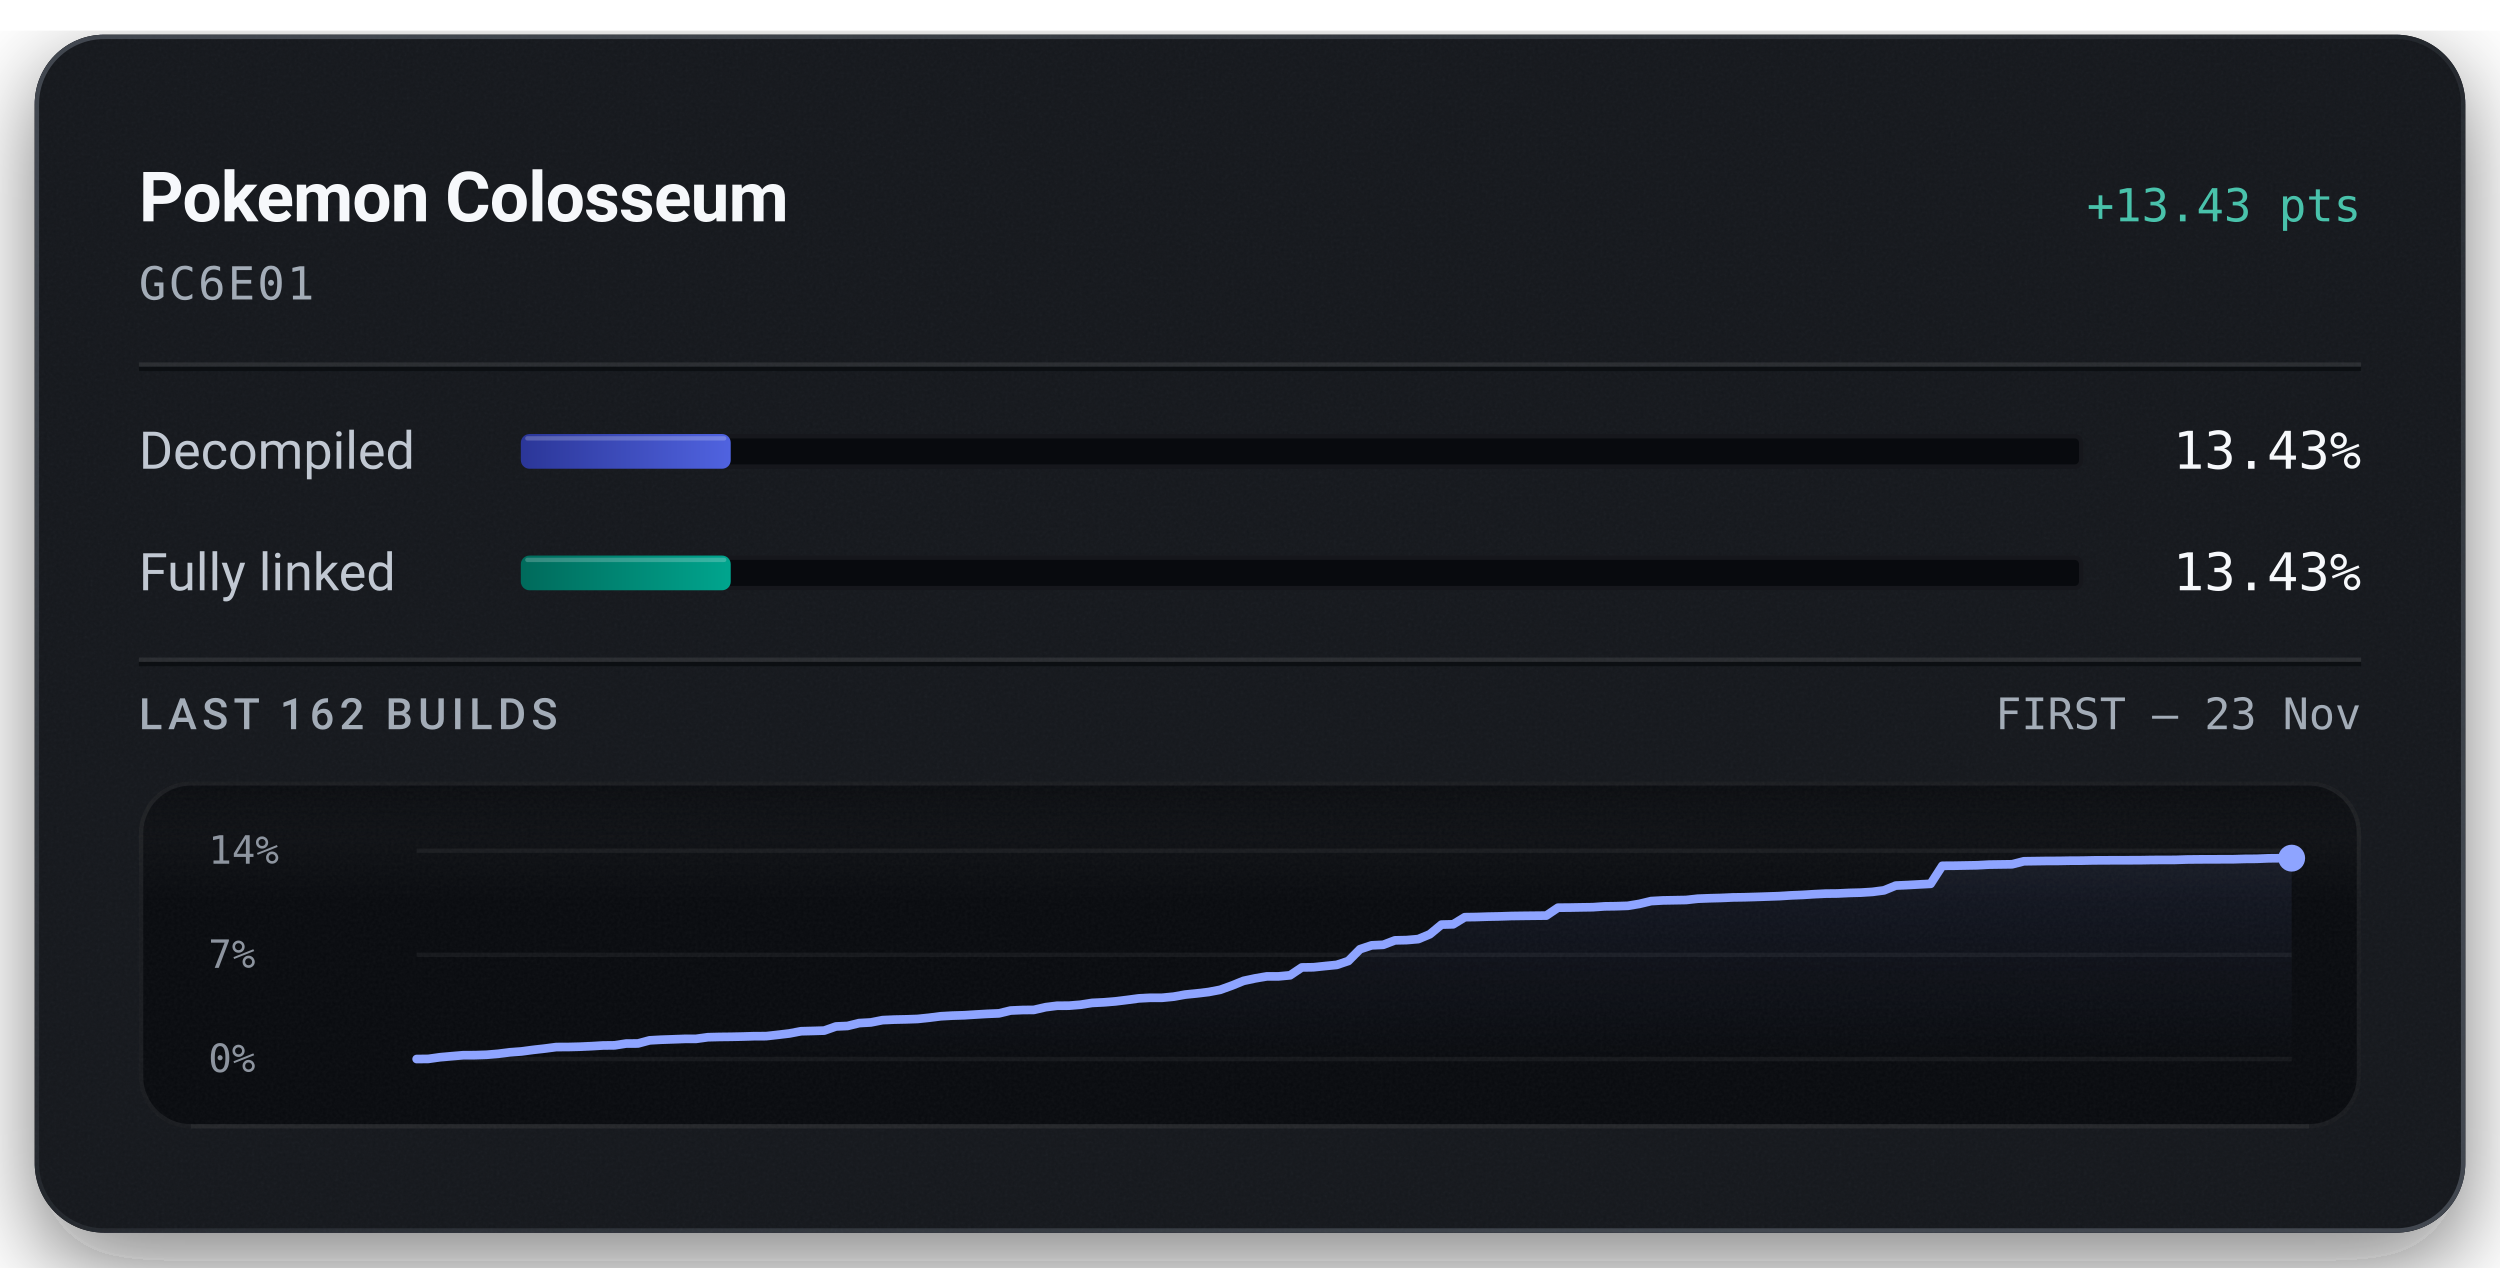
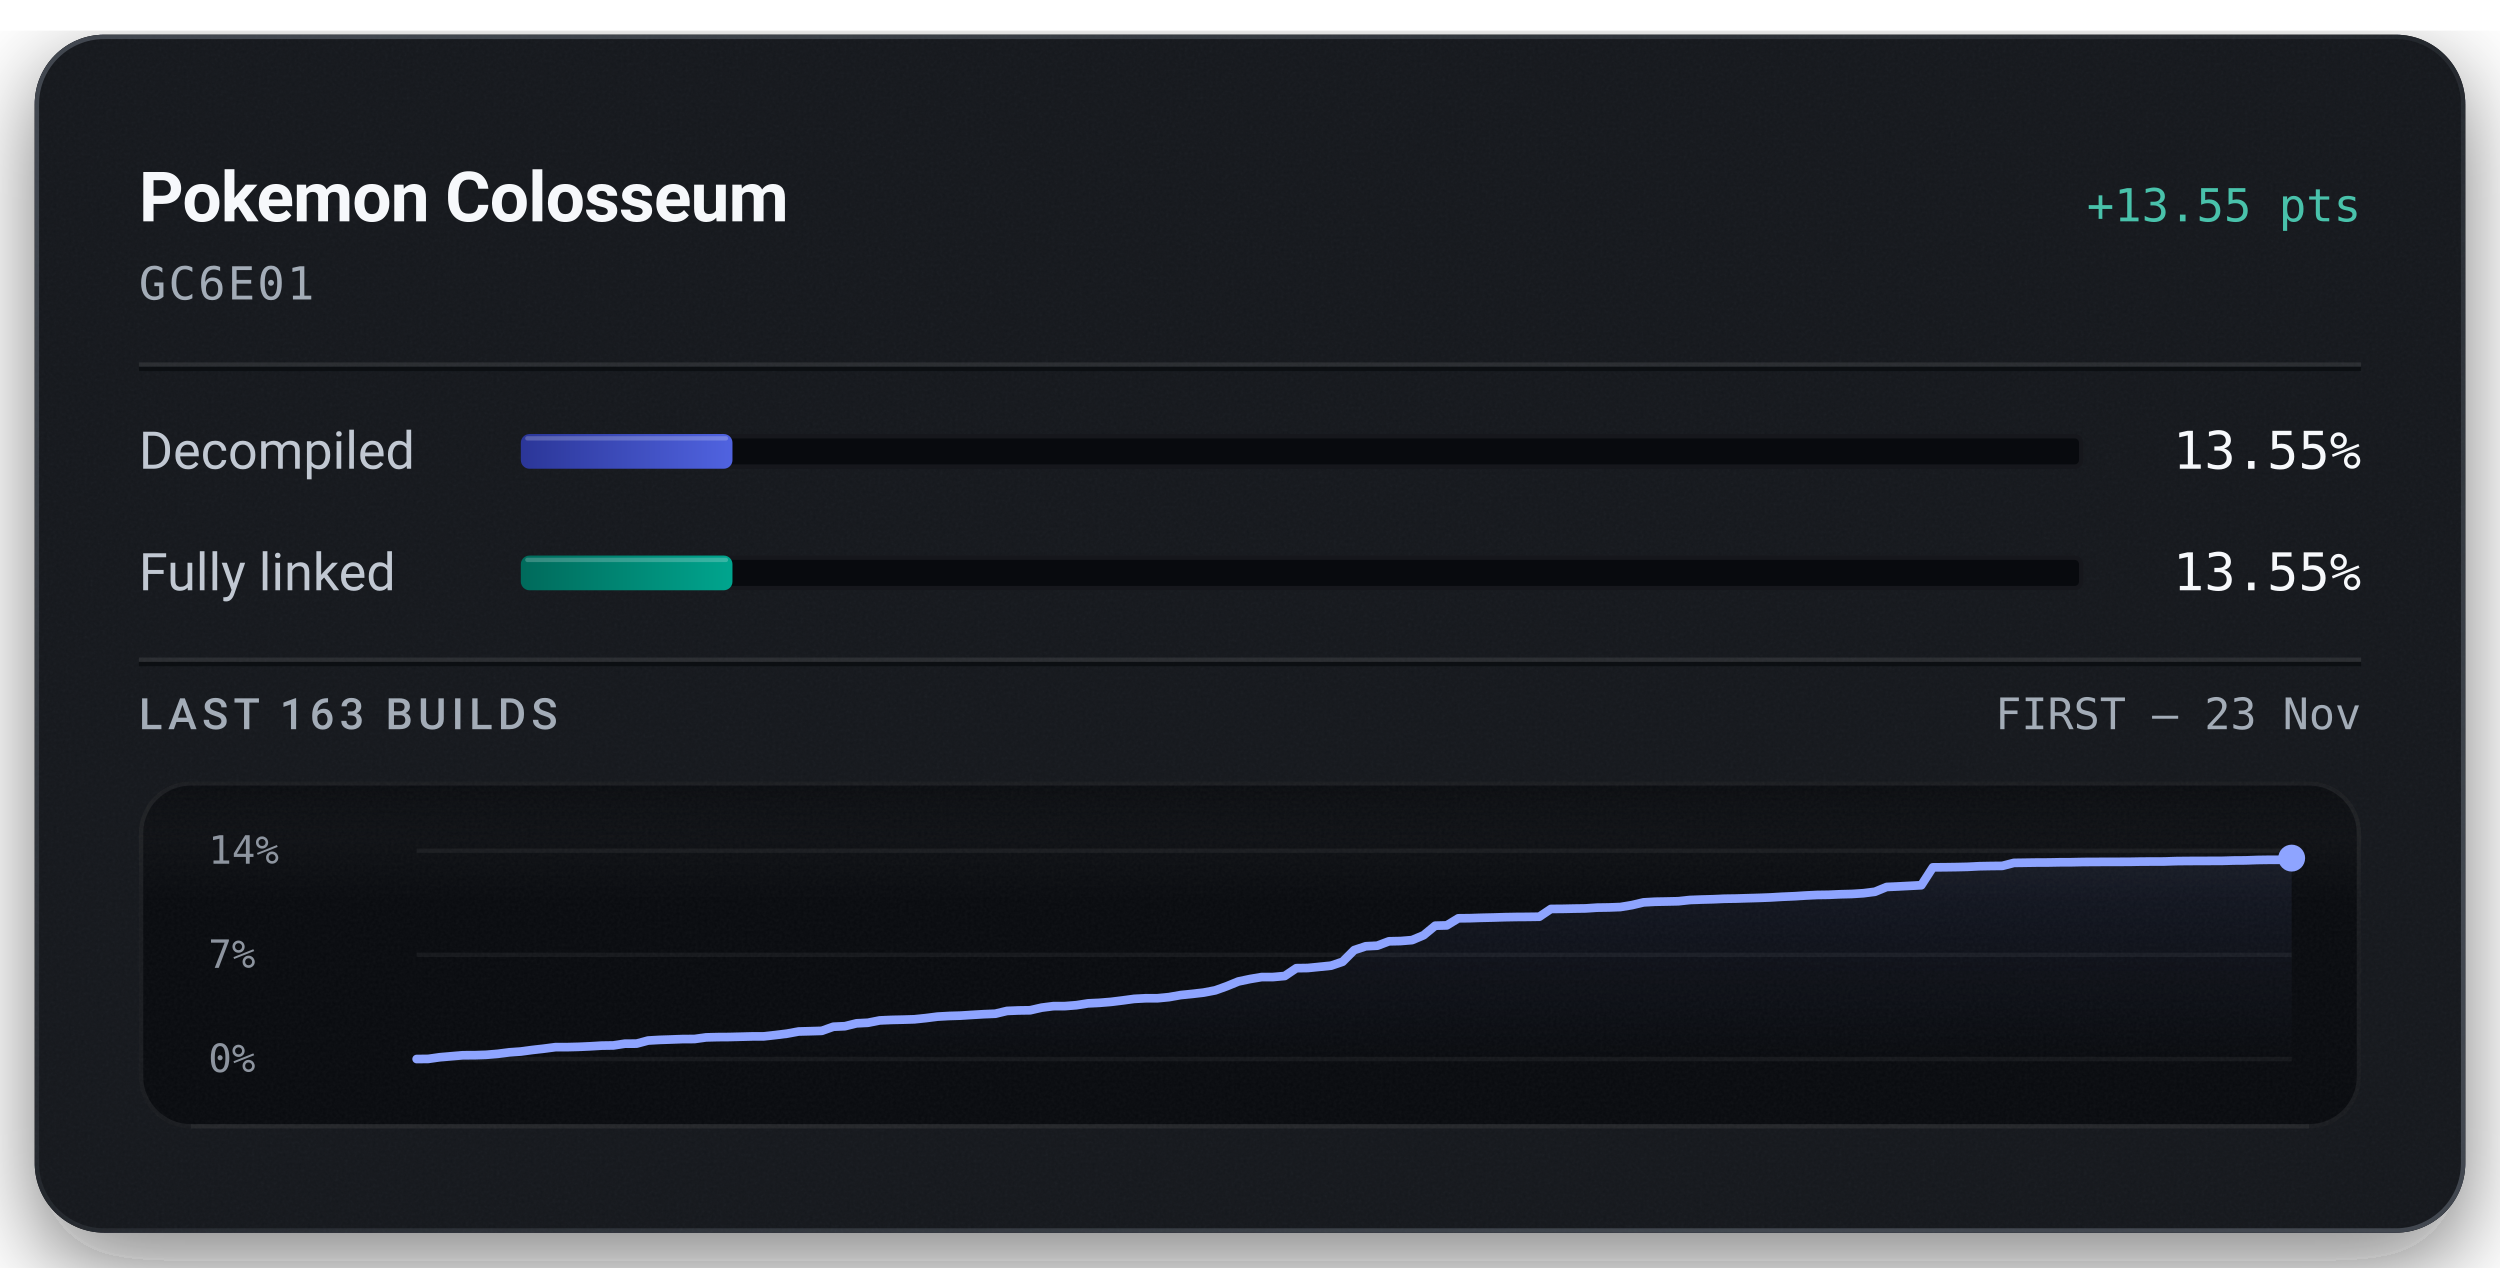
<svg xmlns="http://www.w3.org/2000/svg" width="576" height="292" viewBox="0 0 576 292" role="img" aria-labelledby="title description">
  <defs>
    <linearGradient id="badge-rim" x1="1" y1="1" x2="0" y2="0">
      <stop offset="0.15" stop-color="#6b747f" stop-opacity="0.5" />
      <stop offset="0.51" stop-color="#6b747f" stop-opacity="0.15" />
      <stop offset="0.93" stop-color="#6b747f" stop-opacity="0.5" />
    </linearGradient>
    <linearGradient id="badge-progress" x1="0" y1="0" x2="1" y2="0">
      <stop offset="0" stop-color="#2b3698" />
      <stop offset="1" stop-color="#5063e0" />
    </linearGradient>
    <linearGradient id="badge-linked" x1="0" y1="0" x2="1" y2="0">
      <stop offset="0" stop-color="#006a5b" />
      <stop offset="1" stop-color="#00a58e" />
    </linearGradient>
    <filter id="badge-grain" x="0" y="0" width="100%" height="100%">
      <feTurbulence type="fractalNoise" baseFrequency="1.4" numOctaves="2" stitchTiles="stitch" />
      <feColorMatrix type="saturate" values="0" />
    </filter>
    <filter id="badge-shadow" x="-15%" y="-15%" width="130%" height="150%">
      <feDropShadow dx="0" dy="7" stdDeviation="11" flood-color="#080a0e" flood-opacity="0.55" />
    </filter>
    <clipPath id="badge-card-clip">
      <rect x="8" y="8" width="560" height="276" rx="16" />
    </clipPath>
    <linearGradient id="badge-area" x1="0" y1="0" x2="0" y2="1">
      <stop offset="0" stop-color="#8ea4ff" stop-opacity="0.085" />
      <stop offset="1" stop-color="#8ea4ff" stop-opacity="0" />
    </linearGradient>
    <linearGradient id="badge-well-frost" x1="0" y1="0" x2="0" y2="1">
      <stop offset="0" stop-color="#f6f8fb" stop-opacity="0.045" />
      <stop offset="1" stop-color="#f6f8fb" stop-opacity="0" />
    </linearGradient>
    <linearGradient id="badge-well-shade" x1="0" y1="0" x2="0" y2="1">
      <stop offset="0" stop-color="#080a0e" stop-opacity="0.9" />
      <stop offset="1" stop-color="#080a0e" stop-opacity="0" />
    </linearGradient>
    <clipPath id="badge-well-clip">
      <rect x="32" y="180" width="512" height="80" rx="12" />
    </clipPath>
  </defs>
  <rect x="8" y="8" width="560" height="276" rx="16" fill="#14171c" filter="url(#badge-shadow)" />
  <g clip-path="url(#badge-card-clip)">
    <rect x="8" y="8" width="560" height="276" rx="16" fill="#14171c" />
    <rect x="8" y="8" width="560" height="276" filter="url(#badge-grain)" opacity="0.05" />
  </g>
  <rect x="8.5" y="8.5" width="559" height="275" rx="15.5" fill="none" stroke="url(#badge-rim)" stroke-width="1" />
  <text x="32" y="51" fill="#f6f8fb" font-family="system-ui, -apple-system, 'Segoe UI', Roboto, sans-serif" font-size="16" font-weight="600" text-anchor="start" letter-spacing="-0.2">Pokemon Colosseum</text>
-   <text x="544" y="51" fill="#49c2ab" font-family="ui-monospace, 'SF Mono', 'Cascadia Mono', Menlo, Consolas, monospace" font-size="10.5" font-weight="500" text-anchor="end">+13.43 pts</text>
+   <text x="544" y="51" fill="#49c2ab" font-family="ui-monospace, 'SF Mono', 'Cascadia Mono', Menlo, Consolas, monospace" font-size="10.5" font-weight="500" text-anchor="end">+13.55 pts</text>
  <text x="32" y="69" fill="#a3acb7" font-family="ui-monospace, 'SF Mono', 'Cascadia Mono', Menlo, Consolas, monospace" font-size="10.5" font-weight="400" text-anchor="start" letter-spacing="0.5">GC6E01</text>
  <line x1="32" y1="84" x2="544" y2="84" stroke="#f6f8fb" stroke-opacity="0.09" stroke-width="1" />
  <line x1="32" y1="85" x2="544" y2="85" stroke="#080a0e" stroke-opacity="0.7" stroke-width="1" />
  <text x="32" y="108" fill="#c1c8d2" font-family="system-ui, -apple-system, 'Segoe UI', Roboto, sans-serif" font-size="12" font-weight="400" text-anchor="start">Decompiled</text>
  <rect x="120" y="100" width="360" height="8" rx="2" fill="#080a0e" />
  <rect x="120.5" y="100.5" width="359" height="7" rx="1.5" fill="none" stroke="#f6f8fb" stroke-opacity="0.06" stroke-width="1" />
-   <rect x="120" y="100" width="48.36" height="8" rx="2" fill="url(#badge-progress)" />
-   <rect x="121" y="100.5" width="46.36" height="1" rx="0.5" fill="#f6f8fb" fill-opacity="0.22" />
-   <text x="544" y="108" fill="#f6f8fb" font-family="ui-monospace, 'SF Mono', 'Cascadia Mono', Menlo, Consolas, monospace" font-size="12" font-weight="500" text-anchor="end">13.43%</text>
+   <rect x="120" y="100" width="48.76" height="8" rx="2" fill="url(#badge-progress)" />
+   <rect x="121" y="100.5" width="46.76" height="1" rx="0.5" fill="#f6f8fb" fill-opacity="0.22" />
+   <text x="544" y="108" fill="#f6f8fb" font-family="ui-monospace, 'SF Mono', 'Cascadia Mono', Menlo, Consolas, monospace" font-size="12" font-weight="500" text-anchor="end">13.55%</text>
  <text x="32" y="136" fill="#c1c8d2" font-family="system-ui, -apple-system, 'Segoe UI', Roboto, sans-serif" font-size="12" font-weight="400" text-anchor="start">Fully linked</text>
  <rect x="120" y="128" width="360" height="8" rx="2" fill="#080a0e" />
  <rect x="120.5" y="128.5" width="359" height="7" rx="1.5" fill="none" stroke="#f6f8fb" stroke-opacity="0.06" stroke-width="1" />
-   <rect x="120" y="128" width="48.36" height="8" rx="2" fill="url(#badge-linked)" />
-   <rect x="121" y="128.5" width="46.36" height="1" rx="0.5" fill="#f6f8fb" fill-opacity="0.22" />
-   <text x="544" y="136" fill="#f6f8fb" font-family="ui-monospace, 'SF Mono', 'Cascadia Mono', Menlo, Consolas, monospace" font-size="12" font-weight="500" text-anchor="end">13.43%</text>
+   <rect x="120" y="128" width="48.76" height="8" rx="2" fill="url(#badge-linked)" />
+   <rect x="121" y="128.5" width="46.76" height="1" rx="0.5" fill="#f6f8fb" fill-opacity="0.22" />
+   <text x="544" y="136" fill="#f6f8fb" font-family="ui-monospace, 'SF Mono', 'Cascadia Mono', Menlo, Consolas, monospace" font-size="12" font-weight="500" text-anchor="end">13.55%</text>
  <line x1="32" y1="152" x2="544" y2="152" stroke="#f6f8fb" stroke-opacity="0.09" stroke-width="1" />
  <line x1="32" y1="153" x2="544" y2="153" stroke="#080a0e" stroke-opacity="0.7" stroke-width="1" />
-   <text x="32" y="168" fill="#a3acb7" font-family="system-ui, -apple-system, 'Segoe UI', Roboto, sans-serif" font-size="10" font-weight="500" text-anchor="start" letter-spacing="1.2">LAST 162 BUILDS</text>
+   <text x="32" y="168" fill="#a3acb7" font-family="system-ui, -apple-system, 'Segoe UI', Roboto, sans-serif" font-size="10" font-weight="500" text-anchor="start" letter-spacing="1.2">LAST 163 BUILDS</text>
  <text x="544" y="168" fill="#a3acb7" font-family="ui-monospace, 'SF Mono', 'Cascadia Mono', Menlo, Consolas, monospace" font-size="10" font-weight="400" text-anchor="end">FIRST – 23 Nov</text>
  <g clip-path="url(#badge-well-clip)">
    <rect x="32" y="180" width="512" height="80" rx="12" fill="#080a0e" />
    <rect x="32" y="180" width="512" height="28" fill="url(#badge-well-frost)" />
    <rect x="32" y="180" width="512" height="14" fill="url(#badge-well-shade)" />
    <rect x="32" y="180" width="512" height="80" filter="url(#badge-grain)" opacity="0.05" />
  </g>
  <rect x="32.5" y="180.5" width="511" height="79" rx="11.5" fill="none" stroke="#f6f8fb" stroke-opacity="0.07" stroke-width="1" />
  <line x1="44" y1="259.5" x2="532" y2="259.5" stroke="#f6f8fb" stroke-opacity="0.05" stroke-width="1" />
  <text x="48" y="199" fill="#a3acb7" font-family="ui-monospace, 'SF Mono', 'Cascadia Mono', Menlo, Consolas, monospace" font-size="9" font-weight="400" text-anchor="start" fill-opacity="0.85">14%</text>
  <text x="48" y="223" fill="#a3acb7" font-family="ui-monospace, 'SF Mono', 'Cascadia Mono', Menlo, Consolas, monospace" font-size="9" font-weight="400" text-anchor="start" fill-opacity="0.85">7%</text>
  <text x="48" y="247" fill="#a3acb7" font-family="ui-monospace, 'SF Mono', 'Cascadia Mono', Menlo, Consolas, monospace" font-size="9" font-weight="400" text-anchor="start" fill-opacity="0.85">0%</text>
  <line x1="96" y1="196.00" x2="528" y2="196.00" stroke="#f6f8fb" stroke-opacity="0.055" stroke-width="1" />
  <line x1="96" y1="220.00" x2="528" y2="220.00" stroke="#f6f8fb" stroke-opacity="0.055" stroke-width="1" />
  <line x1="96" y1="244.00" x2="528" y2="244.00" stroke="#f6f8fb" stroke-opacity="0.055" stroke-width="1" />
-   <path d="M96.00,244.00 L98.68,243.97 L101.37,243.59 L104.05,243.35 L106.73,243.12 L109.42,243.11 L112.10,243.02 L114.78,242.79 L117.47,242.45 L120.15,242.25 L122.83,241.89 L125.52,241.59 L128.20,241.24 L130.88,241.23 L133.57,241.16 L136.25,241.04 L138.93,240.88 L141.61,240.85 L144.30,240.43 L146.98,240.42 L149.66,239.70 L152.35,239.55 L155.03,239.46 L157.71,239.36 L160.40,239.35 L163.08,238.98 L165.76,238.91 L168.45,238.88 L171.13,238.82 L173.81,238.74 L176.50,238.73 L179.18,238.43 L181.86,238.11 L184.55,237.60 L187.23,237.53 L189.91,237.45 L192.60,236.50 L195.28,236.38 L197.96,235.72 L200.65,235.57 L203.33,235.04 L206.01,234.92 L208.70,234.86 L211.38,234.77 L214.06,234.49 L216.75,234.15 L219.43,234.00 L222.11,233.92 L224.80,233.75 L227.48,233.59 L230.16,233.48 L232.84,232.83 L235.53,232.71 L238.21,232.68 L240.89,232.06 L243.58,231.72 L246.26,231.71 L248.94,231.49 L251.63,231.07 L254.31,230.94 L256.99,230.72 L259.68,230.39 L262.36,230.03 L265.04,229.89 L267.73,229.89 L270.41,229.63 L273.09,229.15 L275.78,228.88 L278.46,228.56 L281.14,228.05 L283.83,227.08 L286.51,225.99 L289.19,225.42 L291.88,224.96 L294.56,224.96 L297.24,224.71 L299.93,222.90 L302.61,222.86 L305.29,222.58 L307.98,222.31 L310.66,221.41 L313.34,218.70 L316.02,217.81 L318.71,217.68 L321.39,216.66 L324.07,216.60 L326.76,216.37 L329.44,215.25 L332.12,213.03 L334.81,212.96 L337.49,211.32 L340.17,211.28 L342.86,211.19 L345.54,211.14 L348.22,211.05 L350.91,211.01 L353.59,210.98 L356.27,210.95 L358.96,209.13 L361.64,209.11 L364.32,209.06 L367.01,209.02 L369.69,208.83 L372.37,208.79 L375.06,208.70 L377.74,208.25 L380.42,207.61 L383.11,207.46 L385.79,207.41 L388.47,207.36 L391.16,207.06 L393.84,206.96 L396.52,206.89 L399.20,206.77 L401.89,206.73 L404.57,206.65 L407.25,206.56 L409.94,206.47 L412.62,206.30 L415.30,206.19 L417.99,206.02 L420.67,205.89 L423.35,205.86 L426.04,205.73 L428.72,205.66 L431.40,205.49 L434.09,205.14 L436.77,204.04 L439.45,203.92 L442.14,203.77 L444.82,203.63 L447.50,199.48 L450.19,199.46 L452.87,199.41 L455.55,199.36 L458.24,199.21 L460.92,199.17 L463.60,199.13 L466.29,198.44 L468.97,198.40 L471.65,198.36 L474.34,198.35 L477.02,198.30 L479.70,198.29 L482.39,198.23 L485.07,198.22 L487.75,198.20 L490.43,198.20 L493.12,198.19 L495.80,198.14 L498.48,198.13 L501.17,198.12 L503.85,198.03 L506.53,198.00 L509.22,197.99 L511.90,197.98 L514.58,197.97 L517.27,197.89 L519.95,197.87 L522.63,197.76 L525.32,197.73 L528.00,197.72 L528.00,244.00 L96.00,244.00 Z" fill="url(#badge-area)" />
-   <path d="M96.00,244.00 L98.68,243.97 L101.37,243.59 L104.05,243.35 L106.73,243.12 L109.42,243.11 L112.10,243.02 L114.78,242.79 L117.47,242.45 L120.15,242.25 L122.83,241.89 L125.52,241.59 L128.20,241.24 L130.88,241.23 L133.57,241.16 L136.25,241.04 L138.93,240.88 L141.61,240.85 L144.30,240.43 L146.98,240.42 L149.66,239.70 L152.35,239.55 L155.03,239.46 L157.71,239.36 L160.40,239.35 L163.08,238.98 L165.76,238.91 L168.45,238.88 L171.13,238.82 L173.81,238.74 L176.50,238.73 L179.18,238.43 L181.86,238.11 L184.55,237.60 L187.23,237.53 L189.91,237.45 L192.60,236.50 L195.28,236.38 L197.96,235.72 L200.65,235.57 L203.33,235.04 L206.01,234.92 L208.70,234.86 L211.38,234.77 L214.06,234.49 L216.75,234.15 L219.43,234.00 L222.11,233.92 L224.80,233.75 L227.48,233.59 L230.16,233.48 L232.84,232.83 L235.53,232.71 L238.21,232.68 L240.89,232.06 L243.58,231.72 L246.26,231.71 L248.94,231.49 L251.63,231.07 L254.31,230.94 L256.99,230.72 L259.68,230.39 L262.36,230.03 L265.04,229.89 L267.73,229.89 L270.41,229.63 L273.09,229.15 L275.78,228.88 L278.46,228.56 L281.14,228.05 L283.83,227.08 L286.51,225.99 L289.19,225.42 L291.88,224.97 L294.56,224.96 L297.24,224.71 L299.93,222.90 L302.61,222.86 L305.29,222.58 L307.98,222.31 L310.66,221.41 L313.34,218.70 L316.02,217.81 L318.71,217.68 L321.39,216.66 L324.07,216.60 L326.76,216.37 L329.44,215.25 L332.12,213.03 L334.81,212.96 L337.49,211.32 L340.17,211.28 L342.86,211.19 L345.54,211.14 L348.22,211.05 L350.91,211.01 L353.59,210.98 L356.27,210.95 L358.96,209.13 L361.64,209.11 L364.32,209.06 L367.01,209.02 L369.69,208.83 L372.37,208.79 L375.06,208.70 L377.74,208.25 L380.42,207.61 L383.11,207.46 L385.79,207.41 L388.47,207.36 L391.16,207.06 L393.84,206.96 L396.52,206.89 L399.20,206.77 L401.89,206.73 L404.57,206.65 L407.25,206.56 L409.94,206.47 L412.62,206.30 L415.30,206.19 L417.99,206.02 L420.67,205.89 L423.35,205.86 L426.04,205.73 L428.72,205.66 L431.40,205.49 L434.09,205.14 L436.77,204.04 L439.45,203.92 L442.14,203.77 L444.82,203.63 L447.50,199.48 L450.19,199.46 L452.87,199.41 L455.55,199.36 L458.24,199.21 L460.92,199.17 L463.60,199.13 L466.29,198.44 L468.97,198.40 L471.65,198.36 L474.34,198.35 L477.02,198.30 L479.70,198.29 L482.39,198.23 L485.07,198.22 L487.75,198.20 L490.43,198.20 L493.12,198.19 L495.80,198.14 L498.48,198.13 L501.17,198.12 L503.85,198.03 L506.53,198.00 L509.22,197.99 L511.90,197.98 L514.58,197.97 L517.27,197.89 L519.95,197.87 L522.63,197.76 L525.32,197.73 L528.00,197.72" fill="none" stroke="#49c2ab" stroke-width="1.5" stroke-linejoin="round" stroke-linecap="round" />
-   <path d="M96.00,244.00 L98.68,243.97 L101.37,243.59 L104.05,243.35 L106.73,243.12 L109.42,243.11 L112.10,243.02 L114.78,242.79 L117.47,242.45 L120.15,242.25 L122.83,241.89 L125.52,241.59 L128.20,241.24 L130.88,241.23 L133.57,241.16 L136.25,241.04 L138.93,240.88 L141.61,240.85 L144.30,240.43 L146.98,240.42 L149.66,239.70 L152.35,239.55 L155.03,239.46 L157.71,239.36 L160.40,239.35 L163.08,238.98 L165.76,238.91 L168.45,238.88 L171.13,238.82 L173.81,238.74 L176.50,238.73 L179.18,238.43 L181.86,238.11 L184.55,237.60 L187.23,237.53 L189.91,237.45 L192.60,236.50 L195.28,236.38 L197.96,235.72 L200.65,235.57 L203.33,235.04 L206.01,234.92 L208.70,234.86 L211.38,234.77 L214.06,234.49 L216.75,234.15 L219.43,234.00 L222.11,233.92 L224.80,233.75 L227.48,233.59 L230.16,233.48 L232.84,232.83 L235.53,232.71 L238.21,232.68 L240.89,232.06 L243.58,231.72 L246.26,231.71 L248.94,231.49 L251.63,231.07 L254.31,230.94 L256.99,230.72 L259.68,230.39 L262.36,230.03 L265.04,229.89 L267.73,229.89 L270.41,229.63 L273.09,229.15 L275.78,228.88 L278.46,228.56 L281.14,228.05 L283.83,227.08 L286.51,225.99 L289.19,225.42 L291.88,224.96 L294.56,224.96 L297.24,224.71 L299.93,222.90 L302.61,222.86 L305.29,222.58 L307.98,222.31 L310.66,221.41 L313.34,218.70 L316.02,217.81 L318.71,217.68 L321.39,216.66 L324.07,216.60 L326.76,216.37 L329.44,215.25 L332.12,213.03 L334.81,212.96 L337.49,211.32 L340.17,211.28 L342.86,211.19 L345.54,211.14 L348.22,211.05 L350.91,211.01 L353.59,210.98 L356.27,210.95 L358.96,209.13 L361.64,209.11 L364.32,209.06 L367.01,209.02 L369.69,208.83 L372.37,208.79 L375.06,208.70 L377.74,208.25 L380.42,207.61 L383.11,207.46 L385.79,207.41 L388.47,207.36 L391.16,207.06 L393.84,206.96 L396.52,206.89 L399.20,206.77 L401.89,206.73 L404.57,206.65 L407.25,206.56 L409.94,206.47 L412.62,206.30 L415.30,206.19 L417.99,206.02 L420.67,205.89 L423.35,205.86 L426.04,205.73 L428.72,205.66 L431.40,205.49 L434.09,205.14 L436.77,204.04 L439.45,203.92 L442.14,203.77 L444.82,203.63 L447.50,199.48 L450.19,199.46 L452.87,199.41 L455.55,199.36 L458.24,199.21 L460.92,199.17 L463.60,199.13 L466.29,198.44 L468.97,198.40 L471.65,198.36 L474.34,198.35 L477.02,198.30 L479.70,198.29 L482.39,198.23 L485.07,198.22 L487.75,198.20 L490.43,198.20 L493.12,198.19 L495.80,198.14 L498.48,198.13 L501.17,198.12 L503.85,198.03 L506.53,198.00 L509.22,197.99 L511.90,197.98 L514.58,197.97 L517.27,197.89 L519.95,197.87 L522.63,197.76 L525.32,197.73 L528.00,197.72" fill="none" stroke="#8ea4ff" stroke-width="2" stroke-linejoin="round" stroke-linecap="round" />
-   <circle cx="528.00" cy="197.72" r="2.6" fill="#49c2ab" />
-   <circle cx="528.00" cy="197.72" r="3.1" fill="#8ea4ff" />
+   <path d="M96.00,244.00 L98.67,243.97 L101.33,243.59 L104.00,243.36 L106.67,243.13 L109.33,243.12 L112.00,243.03 L114.67,242.80 L117.33,242.46 L120.00,242.27 L122.67,241.91 L125.33,241.61 L128.00,241.26 L130.67,241.26 L133.33,241.19 L136.00,241.07 L138.67,240.91 L141.33,240.87 L144.00,240.46 L146.67,240.45 L149.33,239.74 L152.00,239.59 L154.67,239.50 L157.33,239.40 L160.00,239.39 L162.67,239.02 L165.33,238.95 L168.00,238.93 L170.67,238.86 L173.33,238.79 L176.00,238.78 L178.67,238.48 L181.33,238.15 L184.00,237.66 L186.67,237.59 L189.33,237.51 L192.00,236.56 L194.67,236.44 L197.33,235.78 L200.00,235.64 L202.67,235.11 L205.33,234.99 L208.00,234.93 L210.67,234.85 L213.33,234.57 L216.00,234.23 L218.67,234.08 L221.33,234.00 L224.00,233.83 L226.67,233.67 L229.33,233.56 L232.00,232.92 L234.67,232.81 L237.33,232.77 L240.00,232.16 L242.67,231.82 L245.33,231.81 L248.00,231.60 L250.67,231.18 L253.33,231.05 L256.00,230.83 L258.67,230.50 L261.33,230.14 L264.00,230.00 L266.67,230.00 L269.33,229.74 L272.00,229.27 L274.67,229.00 L277.33,228.69 L280.00,228.18 L282.67,227.22 L285.33,226.13 L288.00,225.57 L290.67,225.12 L293.33,225.11 L296.00,224.87 L298.67,223.07 L301.33,223.03 L304.00,222.76 L306.67,222.49 L309.33,221.59 L312.00,218.91 L314.67,218.02 L317.33,217.89 L320.00,216.88 L322.67,216.82 L325.33,216.60 L328.00,215.48 L330.67,213.28 L333.33,213.21 L336.00,211.58 L338.67,211.55 L341.33,211.46 L344.00,211.40 L346.67,211.32 L349.33,211.27 L352.00,211.25 L354.67,211.21 L357.33,209.42 L360.00,209.40 L362.67,209.34 L365.33,209.30 L368.00,209.12 L370.67,209.08 L373.33,208.98 L376.00,208.54 L378.67,207.91 L381.33,207.76 L384.00,207.71 L386.67,207.65 L389.33,207.36 L392.00,207.26 L394.67,207.19 L397.33,207.07 L400.00,207.03 L402.67,206.95 L405.33,206.87 L408.00,206.77 L410.67,206.61 L413.33,206.50 L416.00,206.33 L418.67,206.20 L421.33,206.16 L424.00,206.04 L426.67,205.97 L429.33,205.80 L432.00,205.46 L434.67,204.36 L437.33,204.24 L440.00,204.10 L442.67,203.96 L445.33,199.84 L448.00,199.82 L450.67,199.78 L453.33,199.72 L456.00,199.58 L458.67,199.53 L461.33,199.50 L464.00,198.81 L466.67,198.77 L469.33,198.73 L472.00,198.72 L474.67,198.67 L477.33,198.66 L480.00,198.60 L482.67,198.59 L485.33,198.57 L488.00,198.57 L490.67,198.56 L493.33,198.51 L496.00,198.50 L498.67,198.49 L501.33,198.40 L504.00,198.37 L506.67,198.36 L509.33,198.35 L512.00,198.34 L514.67,198.26 L517.33,198.24 L520.00,198.14 L522.67,198.10 L525.33,198.10 L528.00,197.71 L528.00,244.00 L96.00,244.00 Z" fill="url(#badge-area)" />
+   <path d="M96.00,244.00 L98.67,243.97 L101.33,243.59 L104.00,243.36 L106.67,243.13 L109.33,243.12 L112.00,243.03 L114.67,242.80 L117.33,242.46 L120.00,242.27 L122.67,241.91 L125.33,241.61 L128.00,241.26 L130.67,241.26 L133.33,241.19 L136.00,241.07 L138.67,240.91 L141.33,240.87 L144.00,240.46 L146.67,240.45 L149.33,239.74 L152.00,239.59 L154.67,239.50 L157.33,239.40 L160.00,239.39 L162.67,239.02 L165.33,238.95 L168.00,238.93 L170.67,238.86 L173.33,238.79 L176.00,238.78 L178.67,238.48 L181.33,238.15 L184.00,237.66 L186.67,237.59 L189.33,237.51 L192.00,236.56 L194.67,236.44 L197.33,235.78 L200.00,235.64 L202.67,235.11 L205.33,234.99 L208.00,234.93 L210.67,234.85 L213.33,234.57 L216.00,234.23 L218.67,234.08 L221.33,234.00 L224.00,233.83 L226.67,233.67 L229.33,233.56 L232.00,232.92 L234.67,232.81 L237.33,232.77 L240.00,232.16 L242.67,231.82 L245.33,231.81 L248.00,231.60 L250.67,231.18 L253.33,231.05 L256.00,230.83 L258.67,230.50 L261.33,230.14 L264.00,230.00 L266.67,230.00 L269.33,229.74 L272.00,229.27 L274.67,229.00 L277.33,228.69 L280.00,228.18 L282.67,227.22 L285.33,226.13 L288.00,225.57 L290.67,225.12 L293.33,225.11 L296.00,224.87 L298.67,223.07 L301.33,223.03 L304.00,222.76 L306.67,222.49 L309.33,221.59 L312.00,218.91 L314.67,218.02 L317.33,217.89 L320.00,216.88 L322.67,216.82 L325.33,216.60 L328.00,215.48 L330.67,213.28 L333.33,213.21 L336.00,211.58 L338.67,211.55 L341.33,211.46 L344.00,211.40 L346.67,211.32 L349.33,211.27 L352.00,211.25 L354.67,211.21 L357.33,209.42 L360.00,209.40 L362.67,209.34 L365.33,209.30 L368.00,209.12 L370.67,209.08 L373.33,208.98 L376.00,208.54 L378.67,207.91 L381.33,207.76 L384.00,207.71 L386.67,207.65 L389.33,207.36 L392.00,207.26 L394.67,207.19 L397.33,207.07 L400.00,207.03 L402.67,206.95 L405.33,206.87 L408.00,206.77 L410.67,206.61 L413.33,206.50 L416.00,206.33 L418.67,206.20 L421.33,206.16 L424.00,206.04 L426.67,205.97 L429.33,205.80 L432.00,205.46 L434.67,204.36 L437.33,204.24 L440.00,204.10 L442.67,203.96 L445.33,199.84 L448.00,199.82 L450.67,199.78 L453.33,199.72 L456.00,199.58 L458.67,199.53 L461.33,199.50 L464.00,198.81 L466.67,198.77 L469.33,198.73 L472.00,198.72 L474.67,198.67 L477.33,198.66 L480.00,198.60 L482.67,198.59 L485.33,198.57 L488.00,198.57 L490.67,198.56 L493.33,198.51 L496.00,198.50 L498.67,198.49 L501.33,198.40 L504.00,198.37 L506.67,198.36 L509.33,198.35 L512.00,198.34 L514.67,198.26 L517.33,198.24 L520.00,198.14 L522.67,198.10 L525.33,198.10 L528.00,197.71" fill="none" stroke="#49c2ab" stroke-width="1.5" stroke-linejoin="round" stroke-linecap="round" />
+   <path d="M96.00,244.00 L98.67,243.97 L101.33,243.59 L104.00,243.36 L106.67,243.13 L109.33,243.12 L112.00,243.03 L114.67,242.80 L117.33,242.46 L120.00,242.27 L122.67,241.91 L125.33,241.61 L128.00,241.26 L130.67,241.26 L133.33,241.19 L136.00,241.07 L138.67,240.91 L141.33,240.87 L144.00,240.46 L146.67,240.45 L149.33,239.74 L152.00,239.59 L154.67,239.50 L157.33,239.40 L160.00,239.39 L162.67,239.02 L165.33,238.95 L168.00,238.93 L170.67,238.86 L173.33,238.79 L176.00,238.78 L178.67,238.48 L181.33,238.15 L184.00,237.66 L186.67,237.59 L189.33,237.51 L192.00,236.56 L194.67,236.44 L197.33,235.78 L200.00,235.64 L202.67,235.11 L205.33,234.99 L208.00,234.93 L210.67,234.85 L213.33,234.57 L216.00,234.23 L218.67,234.08 L221.33,234.00 L224.00,233.83 L226.67,233.67 L229.33,233.56 L232.00,232.92 L234.67,232.81 L237.33,232.77 L240.00,232.16 L242.67,231.82 L245.33,231.81 L248.00,231.60 L250.67,231.18 L253.33,231.05 L256.00,230.83 L258.67,230.50 L261.33,230.14 L264.00,230.00 L266.67,230.00 L269.33,229.74 L272.00,229.27 L274.67,229.00 L277.33,228.69 L280.00,228.18 L282.67,227.22 L285.33,226.13 L288.00,225.57 L290.67,225.12 L293.33,225.11 L296.00,224.87 L298.67,223.07 L301.33,223.03 L304.00,222.76 L306.67,222.49 L309.33,221.59 L312.00,218.91 L314.67,218.02 L317.33,217.89 L320.00,216.88 L322.67,216.82 L325.33,216.60 L328.00,215.48 L330.67,213.28 L333.33,213.21 L336.00,211.58 L338.67,211.55 L341.33,211.46 L344.00,211.40 L346.67,211.32 L349.33,211.27 L352.00,211.25 L354.67,211.21 L357.33,209.42 L360.00,209.40 L362.67,209.34 L365.33,209.30 L368.00,209.12 L370.67,209.08 L373.33,208.98 L376.00,208.54 L378.67,207.91 L381.33,207.76 L384.00,207.71 L386.67,207.65 L389.33,207.36 L392.00,207.26 L394.67,207.19 L397.33,207.07 L400.00,207.03 L402.67,206.95 L405.33,206.87 L408.00,206.77 L410.67,206.61 L413.33,206.50 L416.00,206.33 L418.67,206.20 L421.33,206.16 L424.00,206.04 L426.67,205.97 L429.33,205.80 L432.00,205.46 L434.67,204.36 L437.33,204.24 L440.00,204.10 L442.67,203.96 L445.33,199.84 L448.00,199.82 L450.67,199.78 L453.33,199.72 L456.00,199.58 L458.67,199.53 L461.33,199.50 L464.00,198.81 L466.67,198.77 L469.33,198.73 L472.00,198.72 L474.67,198.67 L477.33,198.66 L480.00,198.60 L482.67,198.59 L485.33,198.57 L488.00,198.57 L490.67,198.56 L493.33,198.51 L496.00,198.50 L498.67,198.49 L501.33,198.40 L504.00,198.37 L506.67,198.36 L509.33,198.35 L512.00,198.34 L514.67,198.26 L517.33,198.24 L520.00,198.14 L522.67,198.10 L525.33,198.10 L528.00,197.71" fill="none" stroke="#8ea4ff" stroke-width="2" stroke-linejoin="round" stroke-linecap="round" />
+   <circle cx="528.00" cy="197.71" r="2.6" fill="#49c2ab" />
+   <circle cx="528.00" cy="197.71" r="3.1" fill="#8ea4ff" />
</svg>
